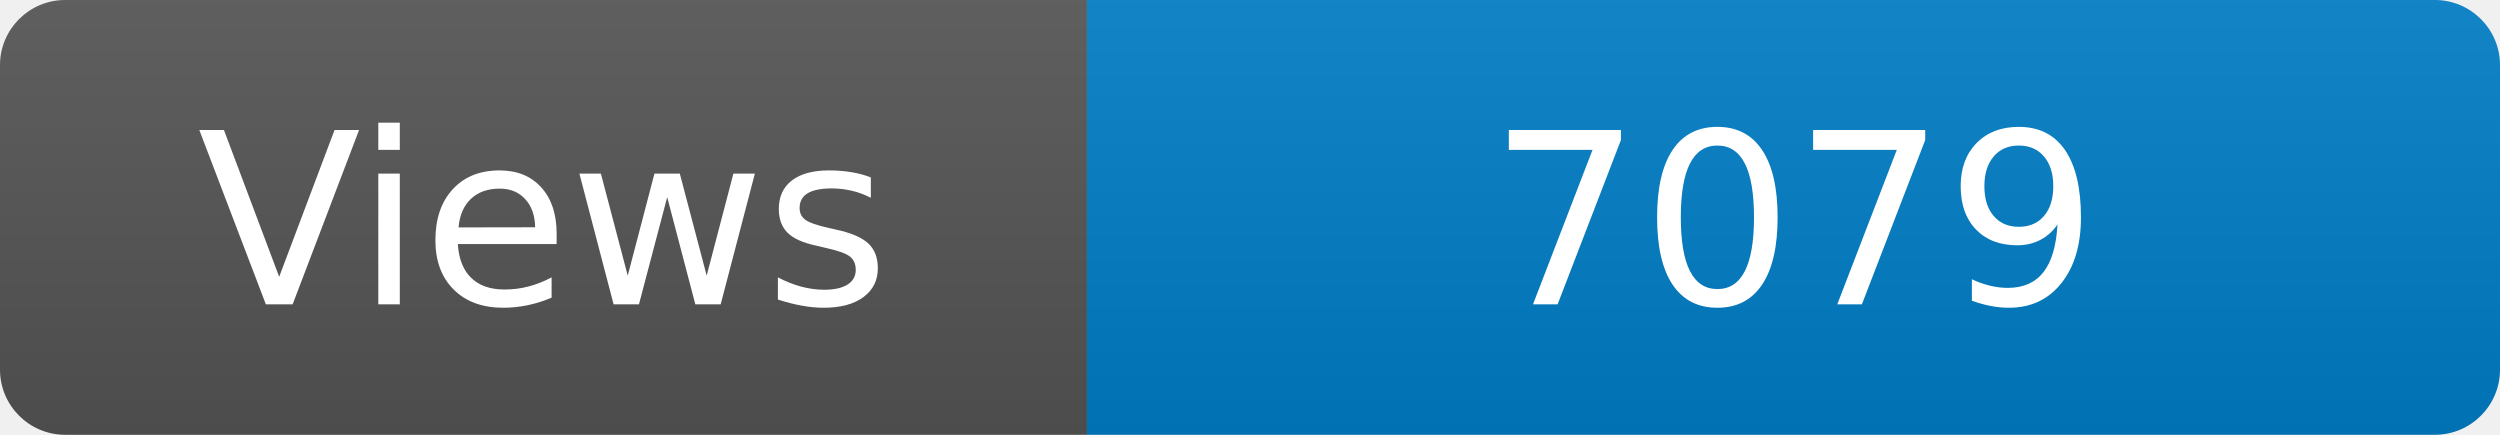
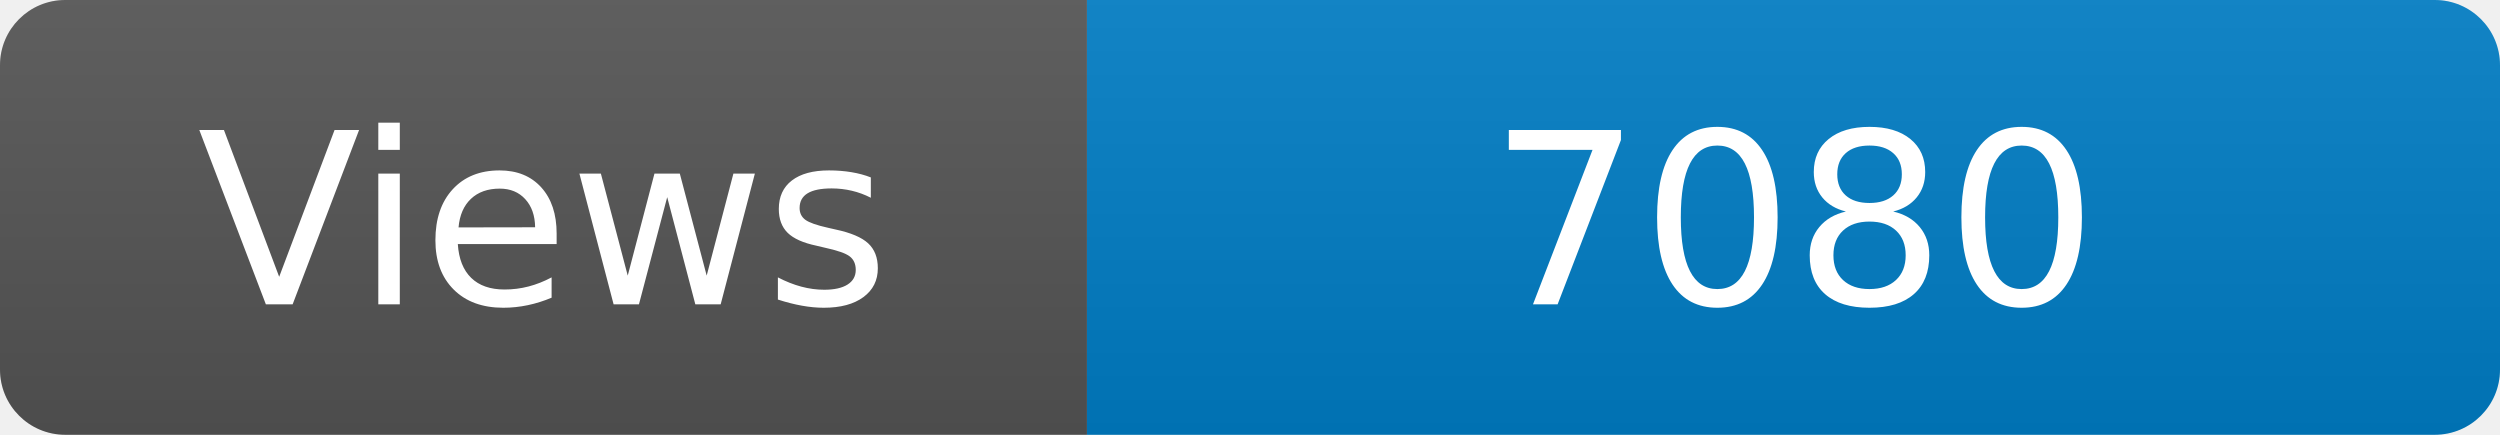
<svg xmlns="http://www.w3.org/2000/svg" width="115" height="20" role="img" aria-label="Maintained?: yes">
  <linearGradient id="s" x2="0" y2="100%">
    <stop offset="0" stop-color="#bbb" stop-opacity=".1" />
    <stop offset="1" stop-opacity=".1" />
  </linearGradient>
  <clipPath id="r">
    <rect width="115" height="20" rx="3" fill="#fff" />
  </clipPath>
  <g clip-path="url(#r)">
    <rect width="50" height="20" fill="#555" />
    <rect x="50" width="160" height="20" fill="#007ec6" />
    <rect width="115" height="20" fill="url(#s)" />
  </g>
  <g fill="#fff" text-anchor="middle" font-family="Verdana,Geneva,DejaVu Sans,sans-serif" font-size="110">
    <text x="250" y="140" transform="scale(.1)" fill="#fff">Views</text>
-     <text x="825" y="140" transform="scale(.1)" fill="#fff">7079</text>
+     <text x="825" y="140" transform="scale(.1)" fill="#fff">7080</text>
  </g>
</svg>
